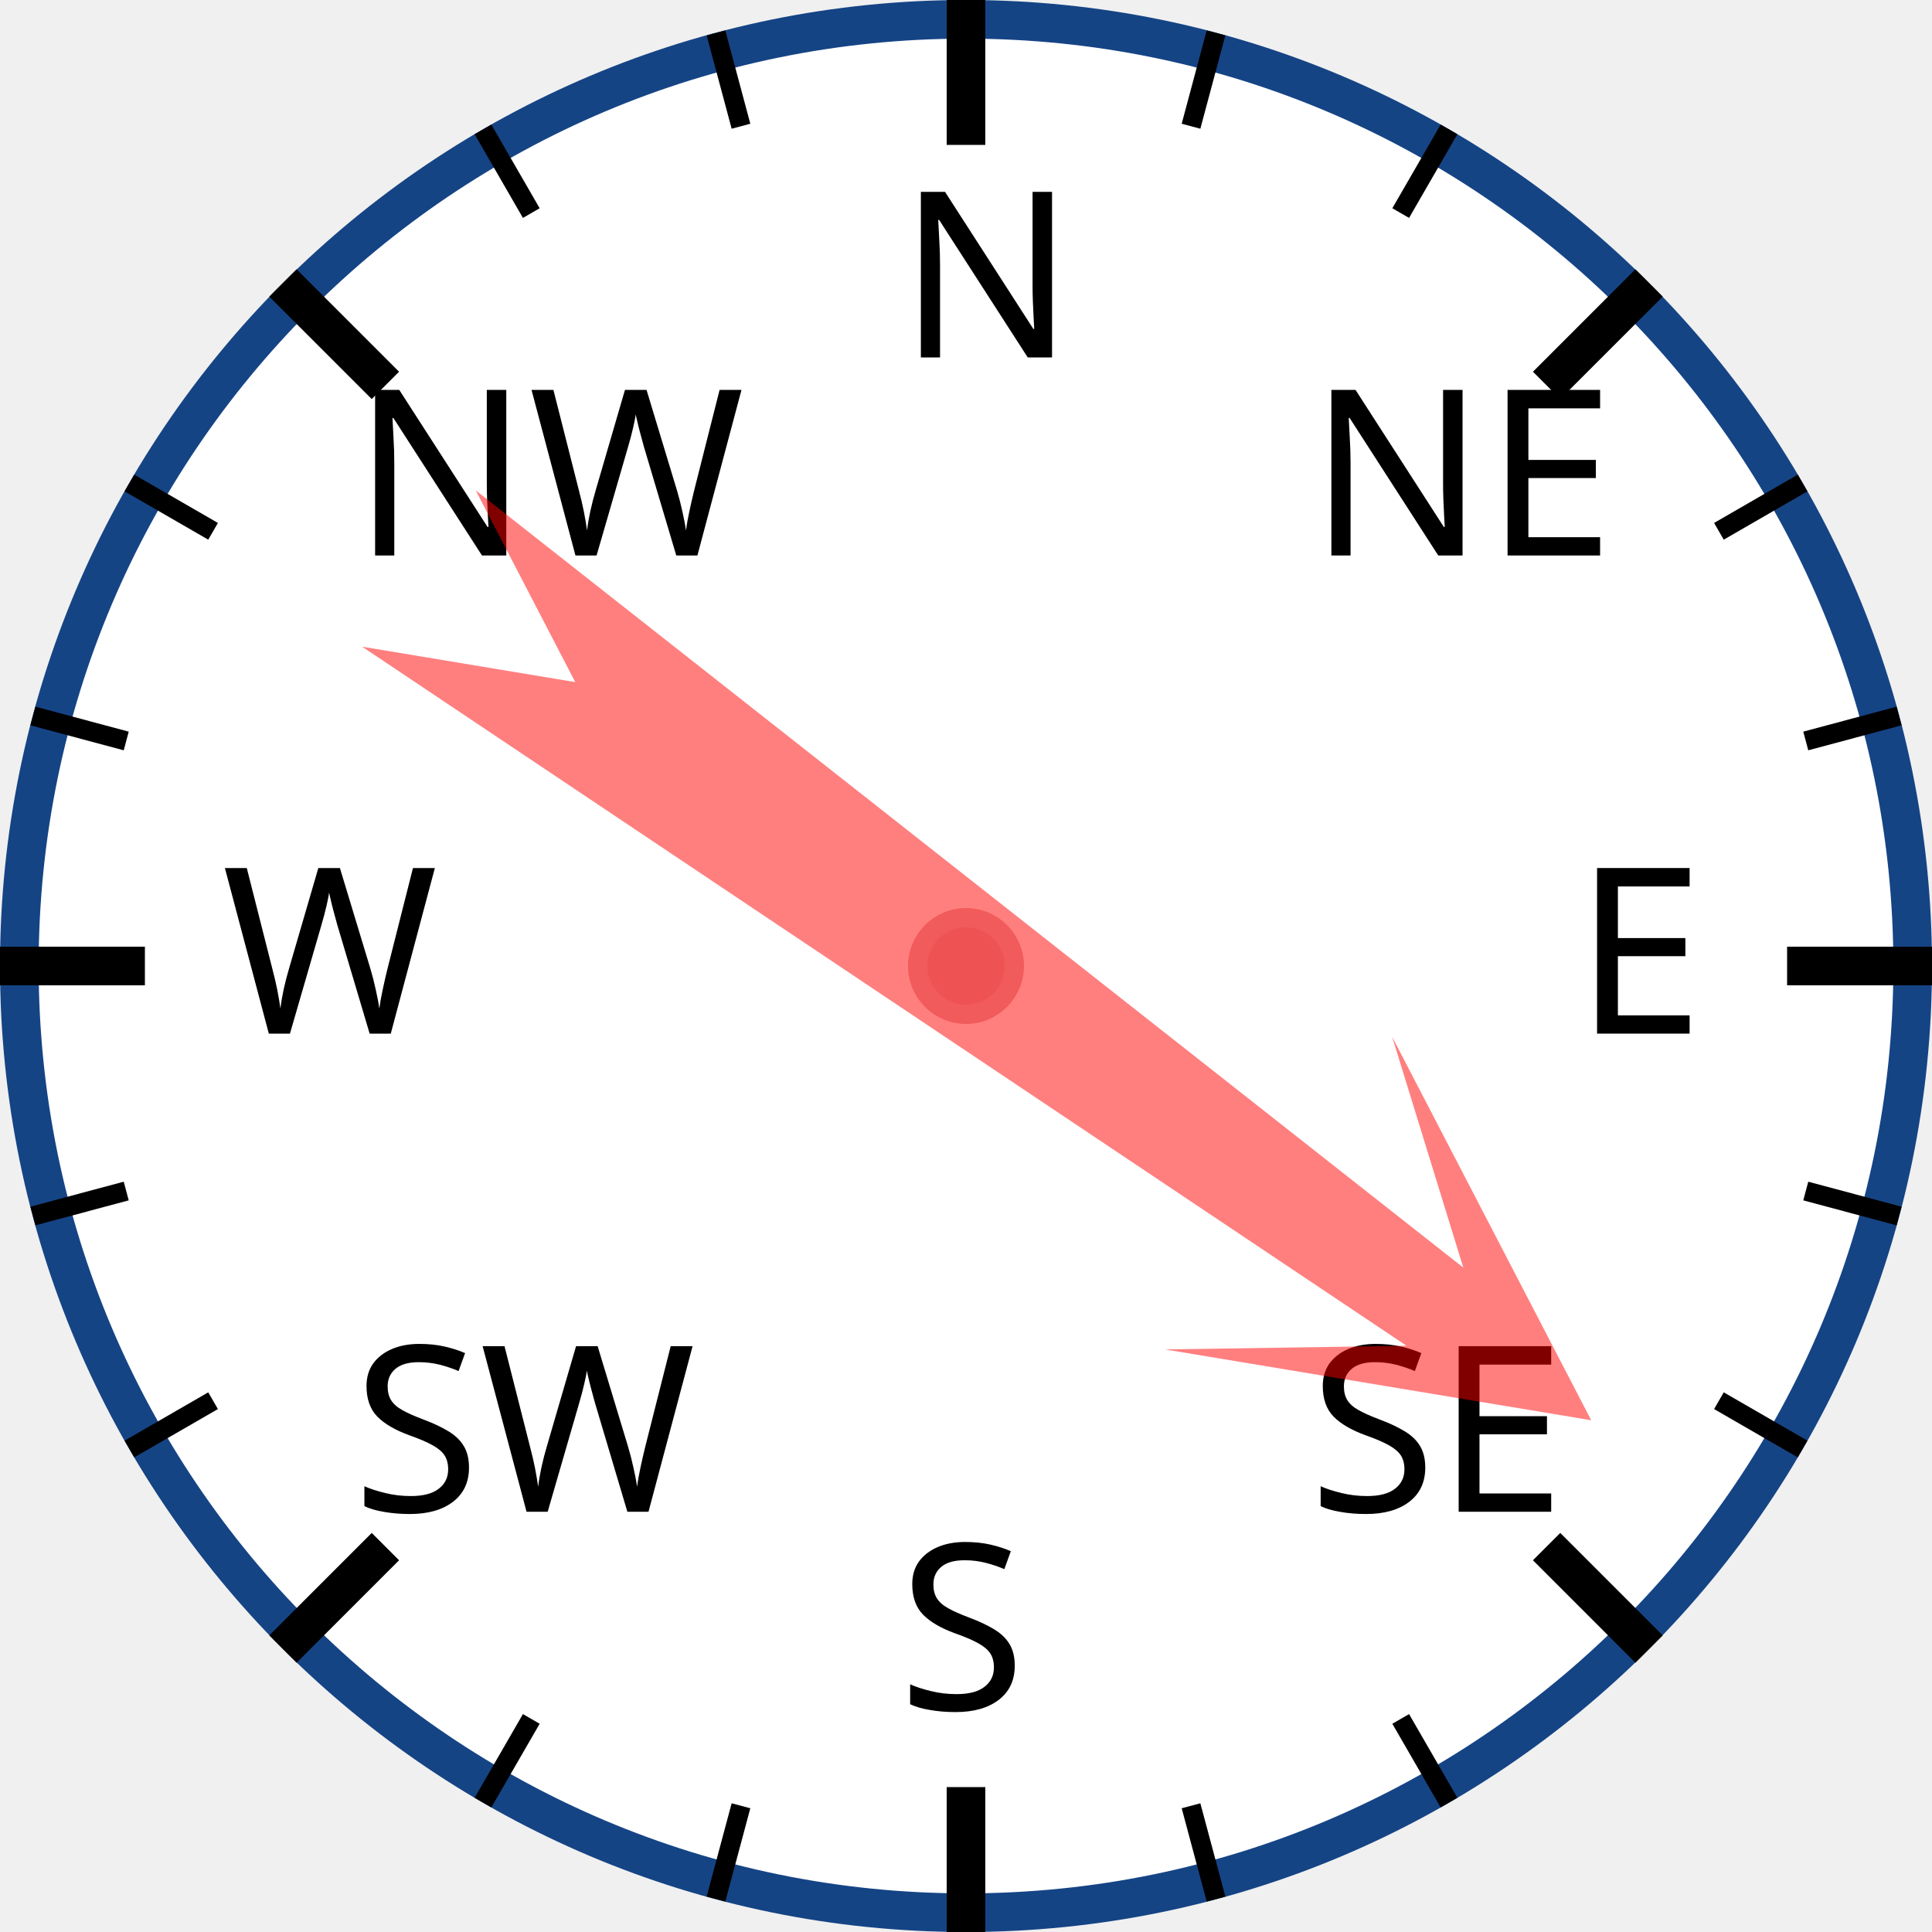
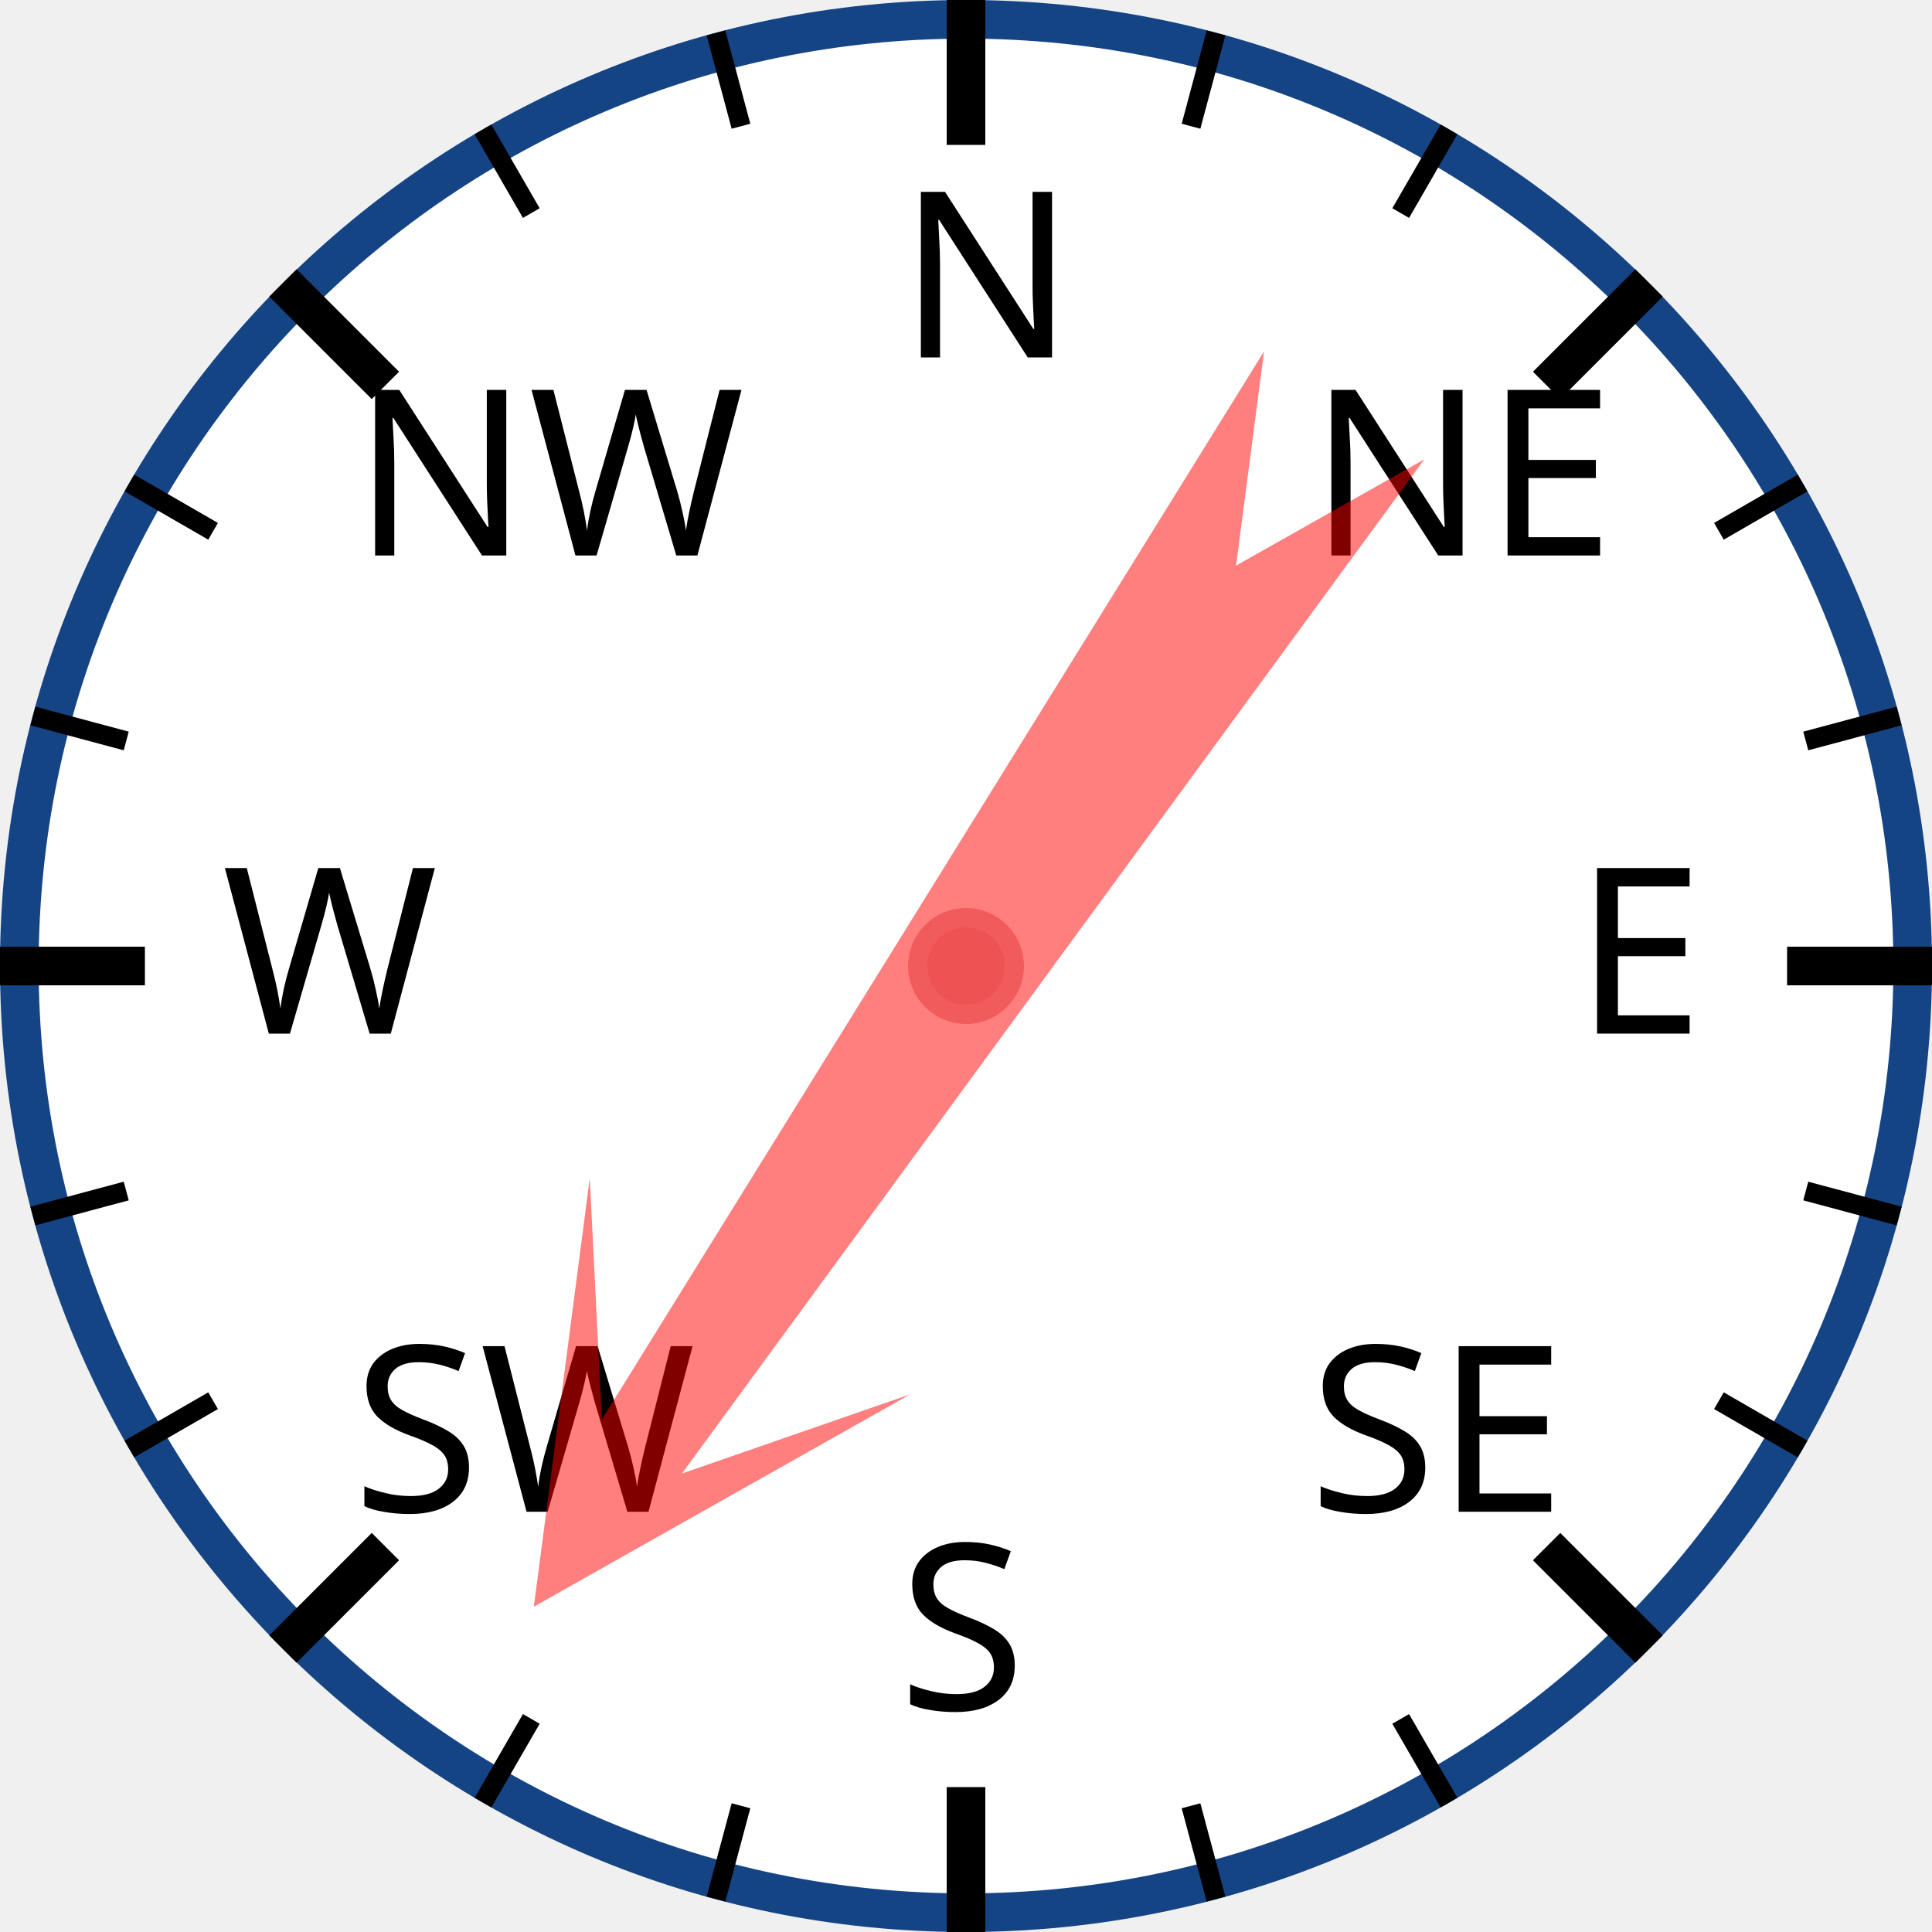
<svg xmlns="http://www.w3.org/2000/svg" width="120px" height="120px" viewBox="0 0 200 200">
  <circle cx="100" cy="100" r="98" style="fill: white; stroke: #154485; stroke-width: 4;" />
  <text x="93.0" y="37.0" style="font-family: sans-serif; font-size: 18pt;">N</text>
  <line x1="100.0" y1="0.0" x2="100.0" y2="15.0" style="stroke: black; stroke-width: 4;" />
  <line x1="74.118" y1="3.407" x2="76.706" y2="13.067" style="stroke: black; stroke-width: 2;" />
  <line x1="50" y1="13.397" x2="55" y2="22.058" style="stroke: black; stroke-width: 2;" />
  <text x="36.503" y="57.503" style="font-family: sans-serif; font-size: 18pt;">NW</text>
  <line x1="29.289" y1="29.289" x2="39.896" y2="39.896" style="stroke: black; stroke-width: 4;" />
  <line x1="13.397" y1="50" x2="22.058" y2="55" style="stroke: black; stroke-width: 2;" />
  <line x1="3.407" y1="74.118" x2="13.067" y2="76.706" style="stroke: black; stroke-width: 2;" />
  <text x="23.0" y="107.0" style="font-family: sans-serif; font-size: 18pt;">W</text>
  <line x1="0.0" y1="100.0" x2="15.0" y2="100.0" style="stroke: black; stroke-width: 4;" />
  <line x1="3.407" y1="125.882" x2="13.067" y2="123.294" style="stroke: black; stroke-width: 2;" />
  <line x1="13.397" y1="150" x2="22.058" y2="145" style="stroke: black; stroke-width: 2;" />
  <text x="36.503" y="156.497" style="font-family: sans-serif; font-size: 18pt;">SW</text>
  <line x1="29.289" y1="170.711" x2="39.896" y2="160.104" style="stroke: black; stroke-width: 4;" />
  <line x1="50" y1="186.603" x2="55" y2="177.942" style="stroke: black; stroke-width: 2;" />
  <line x1="74.118" y1="196.593" x2="76.706" y2="186.933" style="stroke: black; stroke-width: 2;" />
  <text x="93" y="177.0" style="font-family: sans-serif; font-size: 18pt;">S</text>
  <line x1="100" y1="200.0" x2="100" y2="185.0" style="stroke: black; stroke-width: 4;" />
  <line x1="125.882" y1="196.593" x2="123.294" y2="186.933" style="stroke: black; stroke-width: 2;" />
  <line x1="150.0" y1="186.603" x2="145.0" y2="177.942" style="stroke: black; stroke-width: 2;" />
  <text x="135.497" y="156.497" style="font-family: sans-serif; font-size: 18pt;">SE</text>
  <line x1="170.711" y1="170.711" x2="160.104" y2="160.104" style="stroke: black; stroke-width: 4;" />
  <line x1="186.603" y1="150" x2="177.942" y2="145" style="stroke: black; stroke-width: 2;" />
  <line x1="196.593" y1="125.882" x2="186.933" y2="123.294" style="stroke: black; stroke-width: 2;" />
  <text x="163.0" y="107" style="font-family: sans-serif; font-size: 18pt;">E</text>
  <line x1="200.0" y1="100" x2="185.0" y2="100" style="stroke: black; stroke-width: 4;" />
  <line x1="196.593" y1="74.118" x2="186.933" y2="76.706" style="stroke: black; stroke-width: 2;" />
  <line x1="186.603" y1="50" x2="177.942" y2="55" style="stroke: black; stroke-width: 2;" />
  <text x="135.497" y="57.503" style="font-family: sans-serif; font-size: 18pt;">NE</text>
  <line x1="170.711" y1="29.289" x2="160.104" y2="39.896" style="stroke: black; stroke-width: 4;" />
  <line x1="150" y1="13.397" x2="145" y2="22.058" style="stroke: black; stroke-width: 2;" />
  <line x1="125.882" y1="3.407" x2="123.294" y2="13.067" style="stroke: black; stroke-width: 2;" />
-   <polygon points="100 20 120 60 105 40 110 170 100 150 90 170 95 40 80 60" style="fill: red; fill-opacity: 0.5;" transform="rotate(126,100,100)" />
+   <polygon points="100 20 120 60 105 40 110 170 100 150 90 170 95 40 80 60" style="fill: red; fill-opacity: 0.5;" transform="rotate(214,100,100)" />
  <circle cx="100" cy="100" r="5" style="fill: #EE5252; stroke: #F25B5B; stroke-width: 2;" />
</svg>
